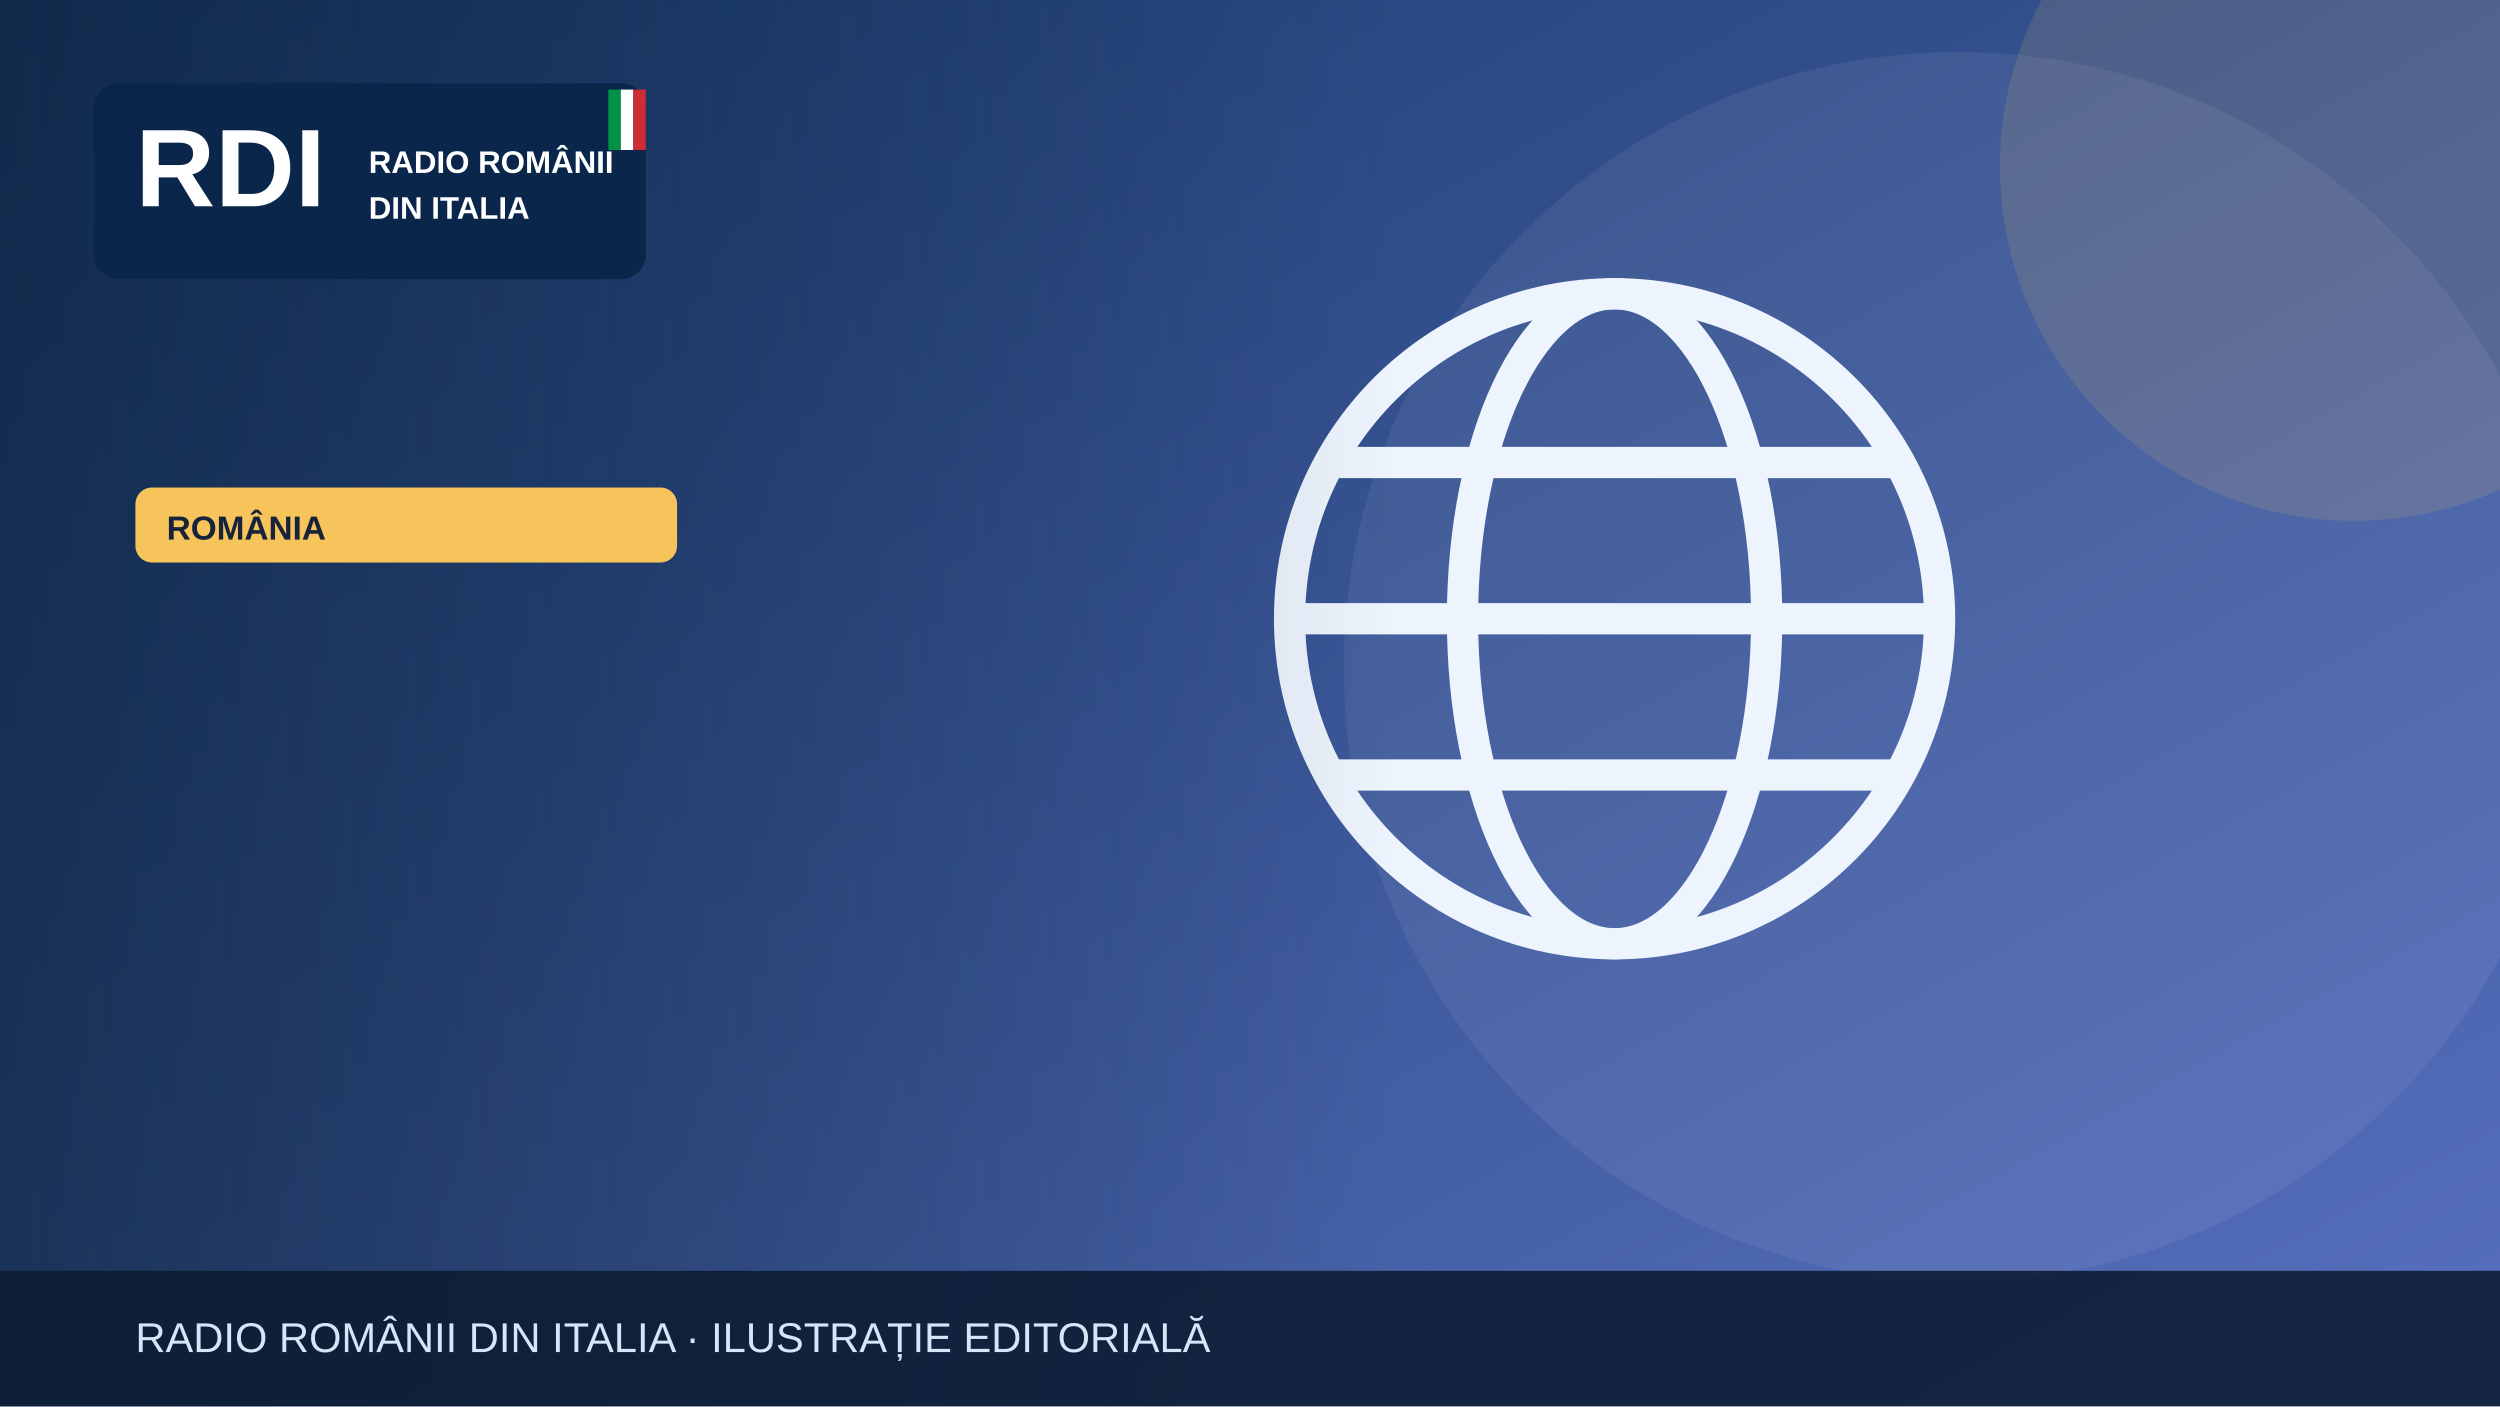
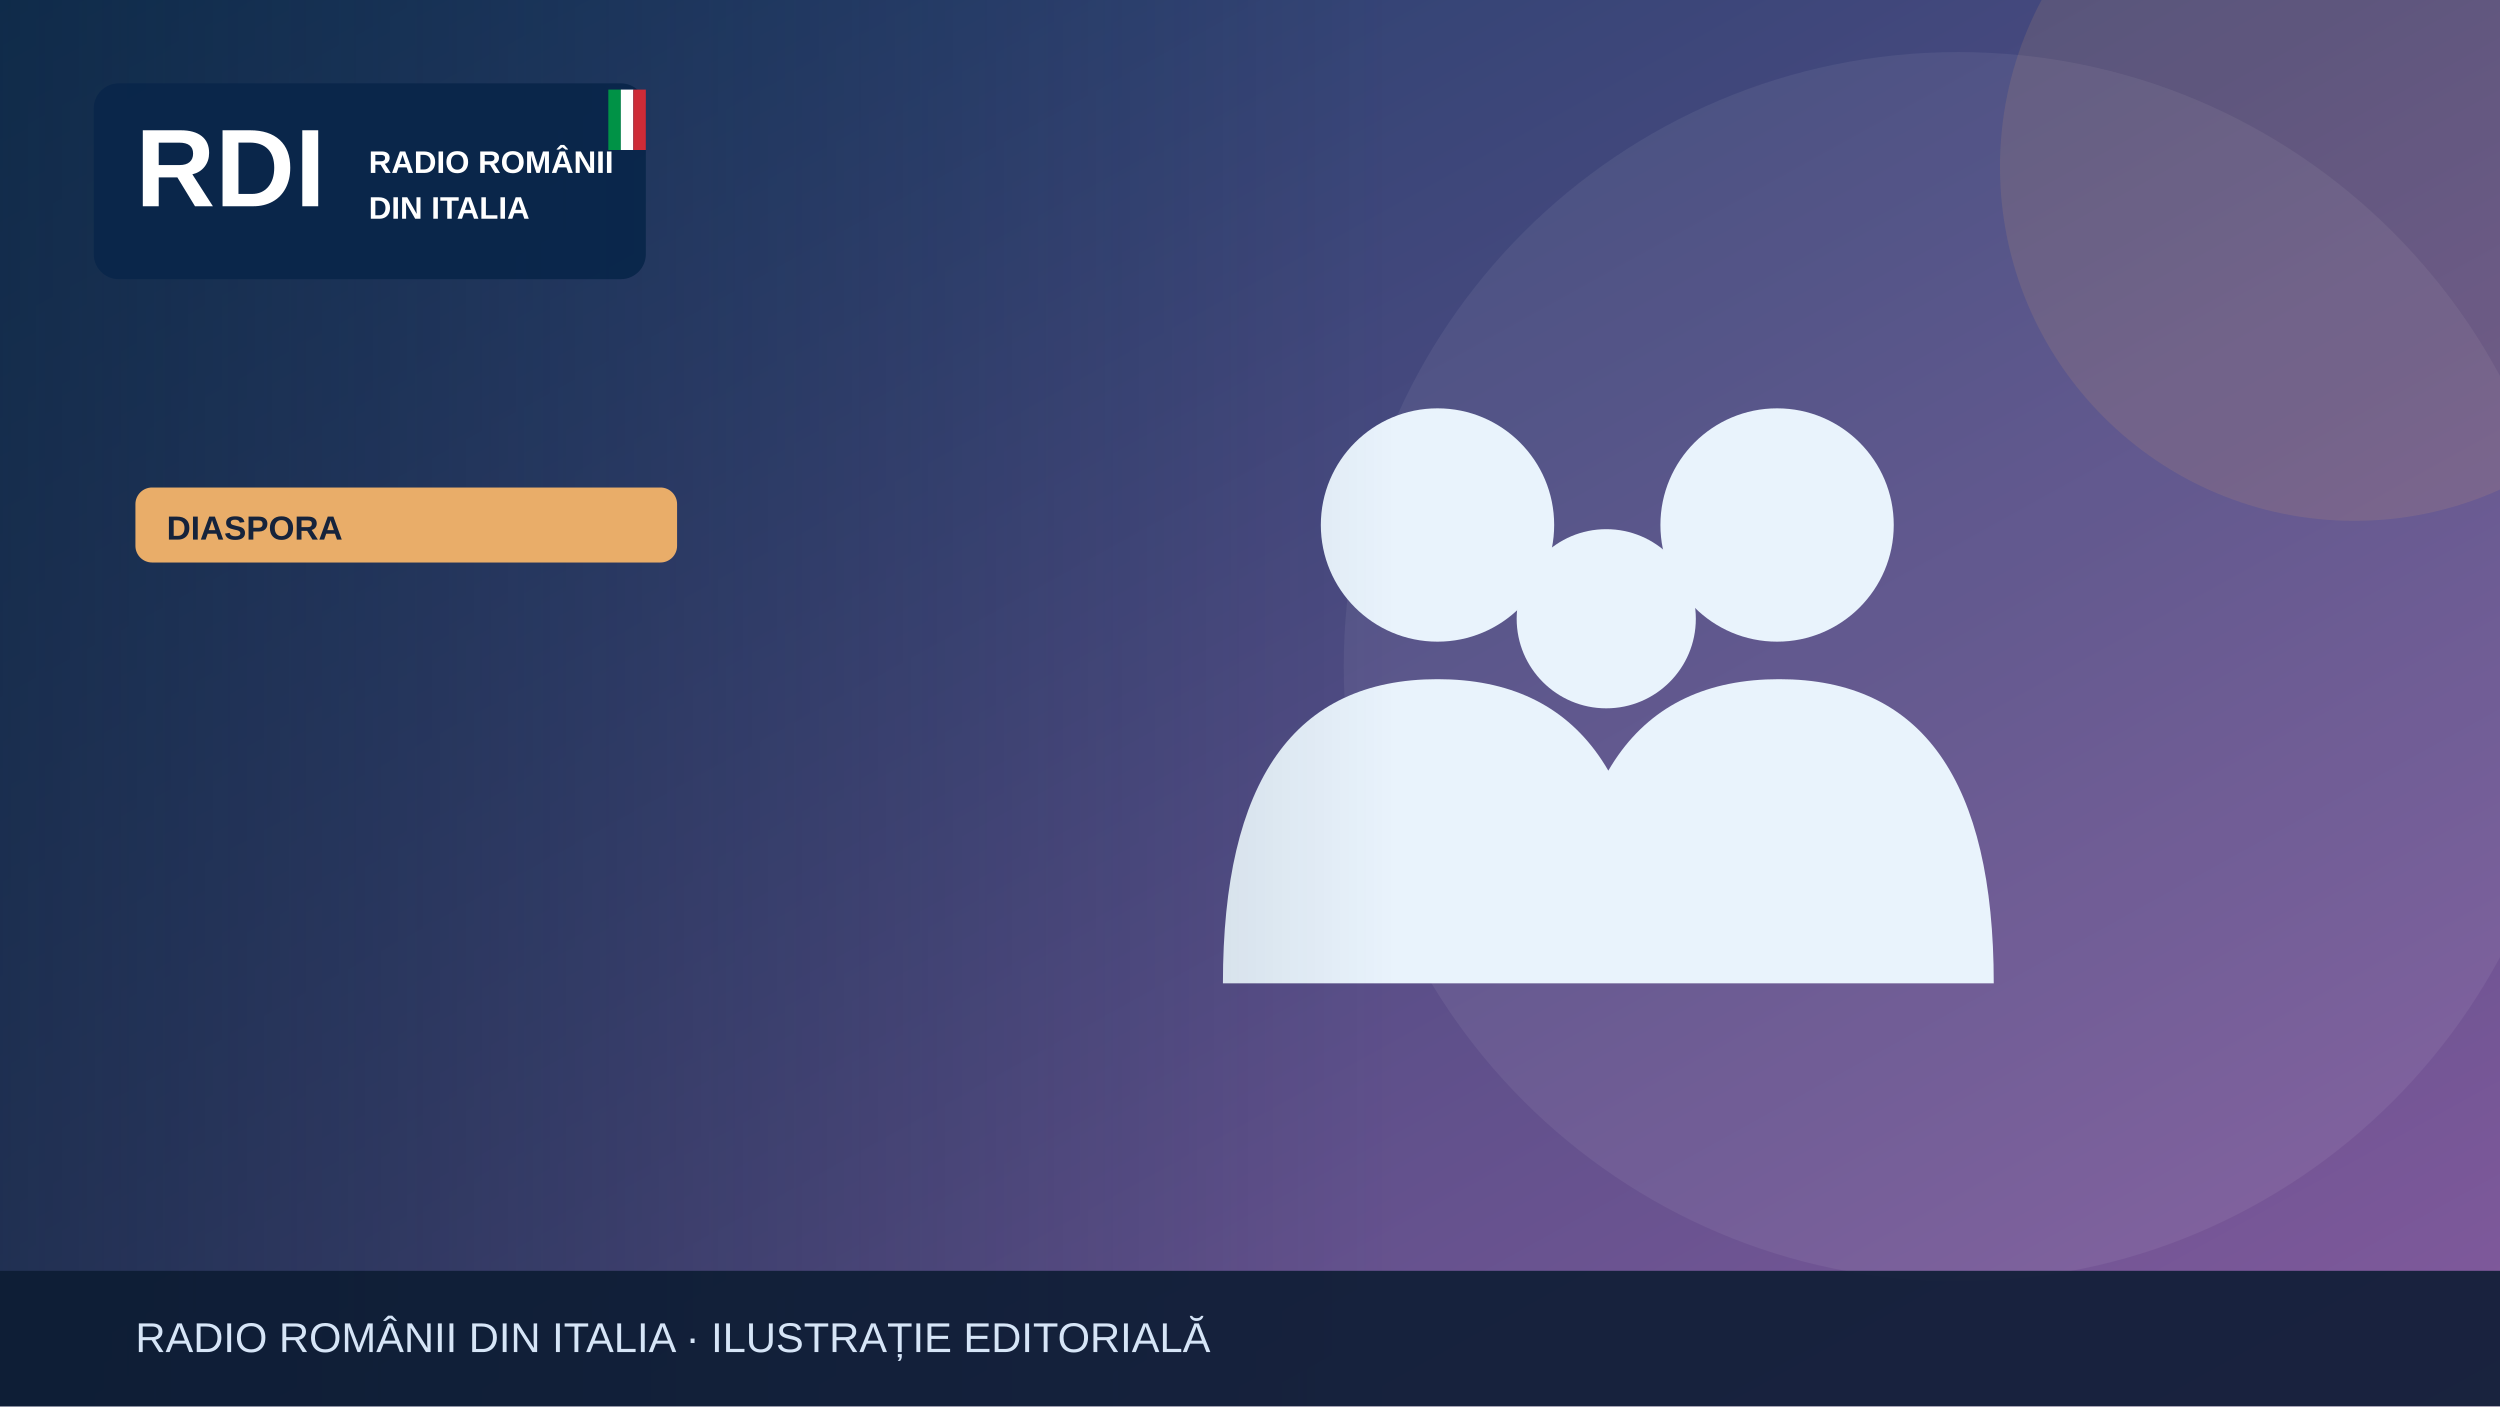
<svg xmlns="http://www.w3.org/2000/svg" width="1200" height="675" viewBox="0 0 1200 675" role="img" aria-label="Illustrazione editoriale RDI">
  <defs>
    <linearGradient id="bg" x2="1" y2="1">
-       <stop stop-color="#19396b" />
-       <stop offset="1" stop-color="#5870bf" />
+       <stop stop-color="#183c67" />
+       <stop offset="1" stop-color="#835a9d" />
    </linearGradient>
    <linearGradient id="shade">
      <stop stop-color="#0b223a" stop-opacity=".65" />
      <stop offset="1" stop-color="#0b223a" stop-opacity="0" />
    </linearGradient>
  </defs>
  <rect width="1200" height="675" fill="url(#bg)" />
  <circle cx="940" cy="320" r="295" fill="#fff" opacity=".065" />
-   <circle cx="1130" cy="80" r="170" fill="#f6c45a" opacity=".13" />
+   <circle cx="1130" cy="80" r="170" fill="#e9ad69" opacity=".13" />
  <g>
-     <g fill="none" stroke="#eef4fd" stroke-width="15">
-       <circle cx="775" cy="297" r="156" />
-       <ellipse cx="775" cy="297" rx="73" ry="156" />
-       <path d="M621 297h308m-290-75h272m-272 150h272" />
+     <g fill="#e9f3fc">
+       <circle cx="690" cy="252" r="56" />
+       <circle cx="853" cy="252" r="56" />
+       <circle cx="771" cy="297" r="43" />
+       <path d="M587 472q0-146 103-146t103 146Zm164 0q0-146 103-146t103 146Z" />
    </g>
  </g>
  <rect x="0" y="0" width="670" height="675" fill="url(#shade)" />
  <rect x="45" y="40" width="265" height="94" rx="12" fill="#09264a" opacity=".97" />
  <text x="65" y="99" font-family="Arial,sans-serif" font-size="53" font-weight="900" fill="white">RDI</text>
  <text x="177" y="83" font-family="Arial,sans-serif" font-size="15" font-weight="800" fill="white">RADIO ROMÂNII</text>
  <text x="177" y="105" font-family="Arial,sans-serif" font-size="15" font-weight="800" fill="white">DIN ITALIA</text>
  <rect x="292" y="43" width="6" height="29" fill="#009246" />
  <rect x="298" y="43" width="6" height="29" fill="#fff" />
  <rect x="304" y="43" width="6" height="29" fill="#ce2b37" />
-   <rect x="65" y="234" width="260" height="36" rx="8" fill="#f6c45a" />
-   <text x="80" y="259" font-family="Arial,sans-serif" font-size="16" font-weight="800" fill="#16233b">ROMÂNIA</text>
+   <rect x="65" y="234" width="260" height="36" rx="8" fill="#e9ad69" />
+   <text x="80" y="259" font-family="Arial,sans-serif" font-size="16" font-weight="800" fill="#16233b">DIASPORA</text>
  <rect y="610" width="1200" height="65" fill="#0b1b32" opacity=".88" />
  <text x="65" y="649" font-family="Arial,sans-serif" font-size="20" fill="#d6e5f7">RADIO ROMÂNII DIN ITALIA · ILUSTRAȚIE EDITORIALĂ</text>
</svg>
